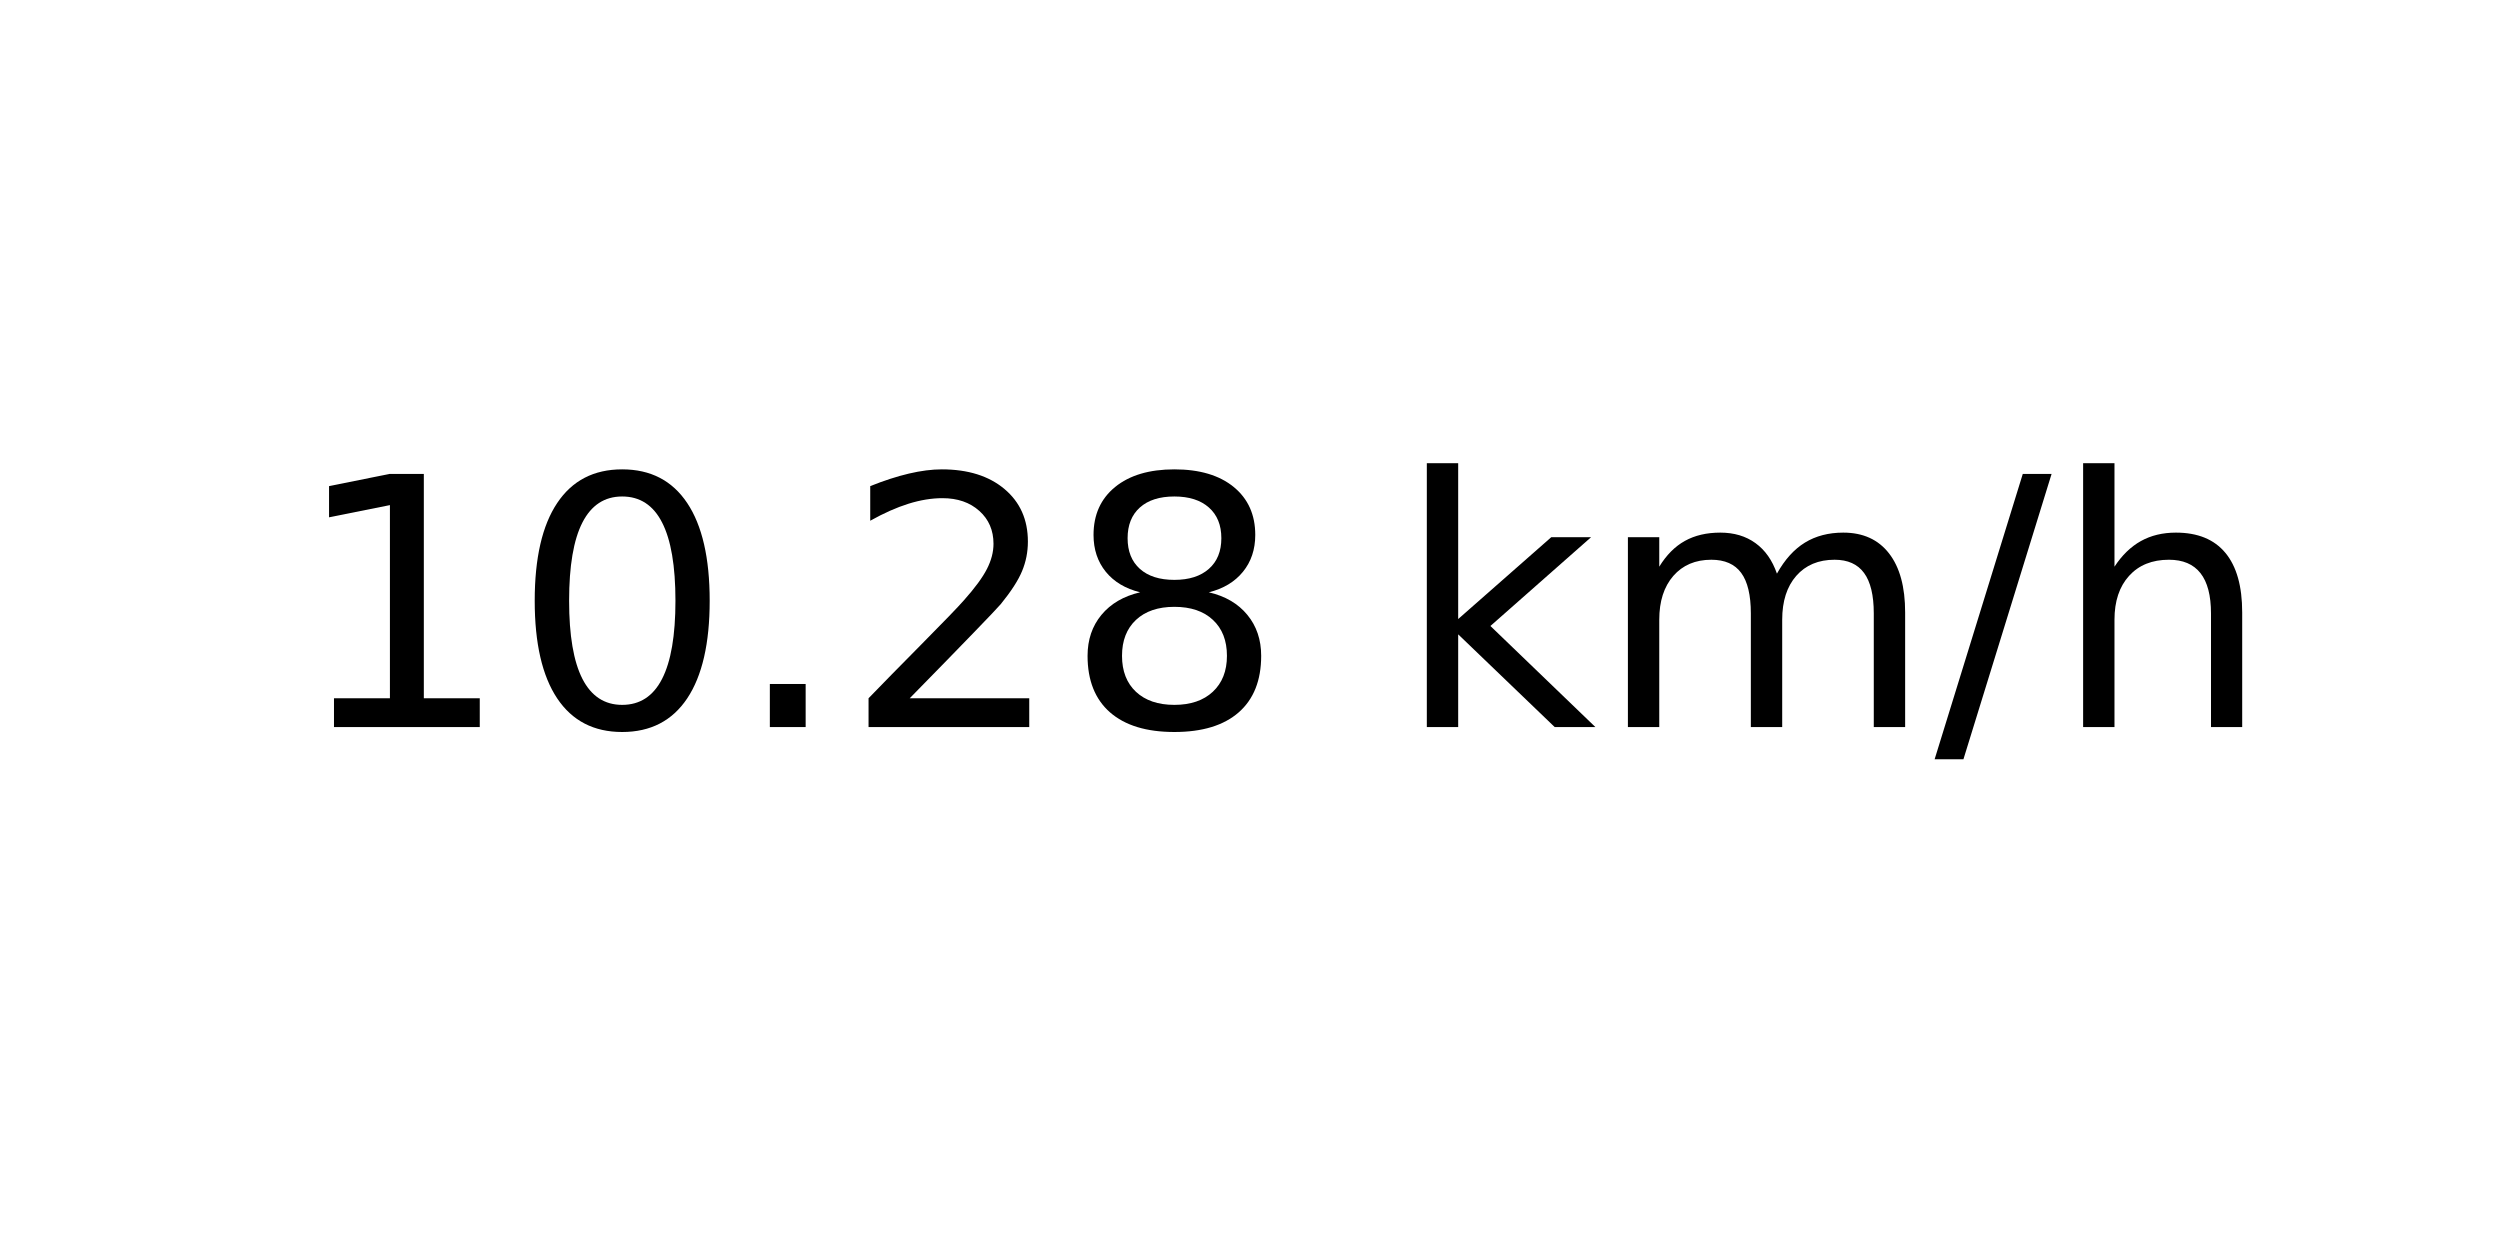
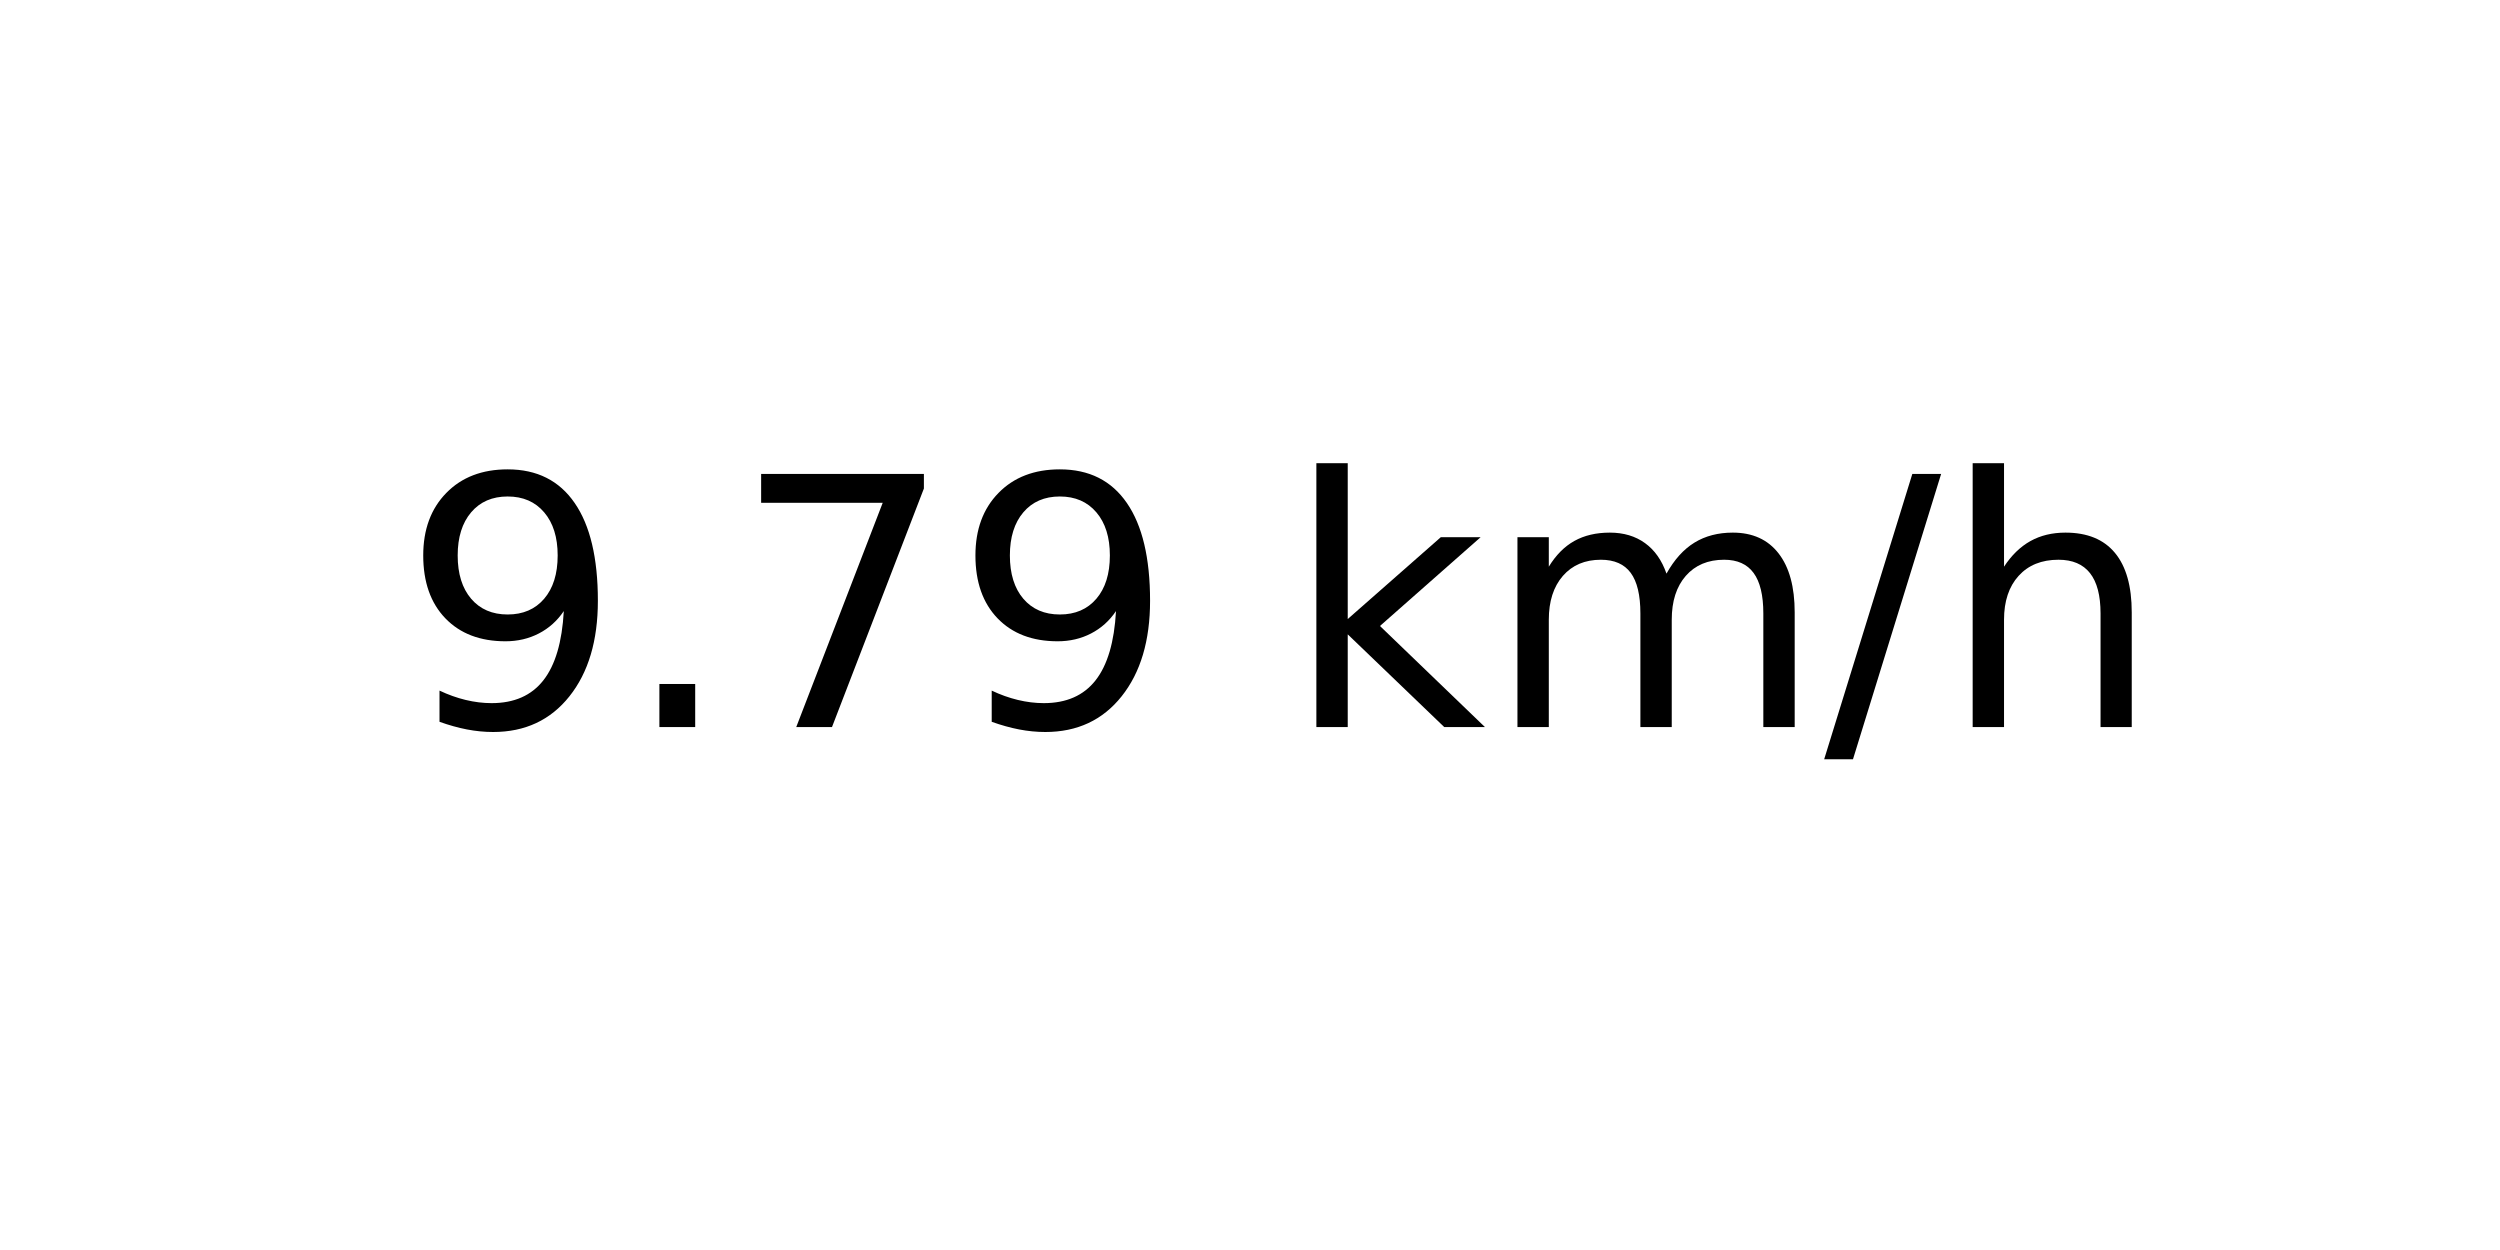
<svg xmlns="http://www.w3.org/2000/svg" xmlns:xlink="http://www.w3.org/1999/xlink" width="72pt" height="36pt" viewBox="0 0 72 36" version="1.1">
  <defs>
    <style type="text/css">*{stroke-linejoin: round; stroke-linecap: butt}</style>
  </defs>
  <g id="figure_1">
    <g id="axes_1">
      <g id="text_1">
-         <g transform="translate(8.378125 20.93937) scale(0.1 -0.1)">
+         <g transform="translate(11.55937 20.93937) scale(0.1 -0.1)">
          <defs>
-             <path id="DejaVuSans-31" d="M 794 531  L 1825 531  L 1825 4091  L 703 3866  L 703 4441  L 1819 4666  L 2450 4666  L 2450 531  L 3481 531  L 3481 0  L 794 0  L 794 531  z " transform="scale(0.015625)" />
-             <path id="DejaVuSans-30" d="M 2034 4250  Q 1547 4250 1301 3770  Q 1056 3291 1056 2328  Q 1056 1369 1301 889  Q 1547 409 2034 409  Q 2525 409 2770 889  Q 3016 1369 3016 2328  Q 3016 3291 2770 3770  Q 2525 4250 2034 4250  z M 2034 4750  Q 2819 4750 3233 4129  Q 3647 3509 3647 2328  Q 3647 1150 3233 529  Q 2819 -91 2034 -91  Q 1250 -91 836 529  Q 422 1150 422 2328  Q 422 3509 836 4129  Q 1250 4750 2034 4750  z " transform="scale(0.015625)" />
+             <path id="DejaVuSans-39" d="M 703 97  L 703 672  Q 941 559 1184 500  Q 1428 441 1663 441  Q 2288 441 2617 861  Q 2947 1281 2994 2138  Q 2813 1869 2534 1725  Q 2256 1581 1919 1581  Q 1219 1581 811 2004  Q 403 2428 403 3163  Q 403 3881 828 4315  Q 1253 4750 1959 4750  Q 2769 4750 3195 4129  Q 3622 3509 3622 2328  Q 3622 1225 3098 567  Q 2575 -91 1691 -91  Q 1453 -91 1209 -44  Q 966 3 703 97  z M 1959 2075  Q 2384 2075 2632 2365  Q 2881 2656 2881 3163  Q 2881 3666 2632 3958  Q 2384 4250 1959 4250  Q 1534 4250 1286 3958  Q 1038 3666 1038 3163  Q 1038 2656 1286 2365  Q 1534 2075 1959 2075  z " transform="scale(0.015625)" />
            <path id="DejaVuSans-2e" d="M 684 794  L 1344 794  L 1344 0  L 684 0  L 684 794  z " transform="scale(0.015625)" />
-             <path id="DejaVuSans-32" d="M 1228 531  L 3431 531  L 3431 0  L 469 0  L 469 531  Q 828 903 1448 1529  Q 2069 2156 2228 2338  Q 2531 2678 2651 2914  Q 2772 3150 2772 3378  Q 2772 3750 2511 3984  Q 2250 4219 1831 4219  Q 1534 4219 1204 4116  Q 875 4013 500 3803  L 500 4441  Q 881 4594 1212 4672  Q 1544 4750 1819 4750  Q 2544 4750 2975 4387  Q 3406 4025 3406 3419  Q 3406 3131 3298 2873  Q 3191 2616 2906 2266  Q 2828 2175 2409 1742  Q 1991 1309 1228 531  z " transform="scale(0.015625)" />
-             <path id="DejaVuSans-38" d="M 2034 2216  Q 1584 2216 1326 1975  Q 1069 1734 1069 1313  Q 1069 891 1326 650  Q 1584 409 2034 409  Q 2484 409 2743 651  Q 3003 894 3003 1313  Q 3003 1734 2745 1975  Q 2488 2216 2034 2216  z M 1403 2484  Q 997 2584 770 2862  Q 544 3141 544 3541  Q 544 4100 942 4425  Q 1341 4750 2034 4750  Q 2731 4750 3128 4425  Q 3525 4100 3525 3541  Q 3525 3141 3298 2862  Q 3072 2584 2669 2484  Q 3125 2378 3379 2068  Q 3634 1759 3634 1313  Q 3634 634 3220 271  Q 2806 -91 2034 -91  Q 1263 -91 848 271  Q 434 634 434 1313  Q 434 1759 690 2068  Q 947 2378 1403 2484  z M 1172 3481  Q 1172 3119 1398 2916  Q 1625 2713 2034 2713  Q 2441 2713 2670 2916  Q 2900 3119 2900 3481  Q 2900 3844 2670 4047  Q 2441 4250 2034 4250  Q 1625 4250 1398 4047  Q 1172 3844 1172 3481  z " transform="scale(0.015625)" />
+             <path id="DejaVuSans-37" d="M 525 4666  L 3525 4666  L 3525 4397  L 1831 0  L 1172 0  L 2766 4134  L 525 4134  L 525 4666  z " transform="scale(0.015625)" />
            <path id="DejaVuSans-20" transform="scale(0.015625)" />
            <path id="DejaVuSans-6b" d="M 581 4863  L 1159 4863  L 1159 1991  L 2875 3500  L 3609 3500  L 1753 1863  L 3688 0  L 2938 0  L 1159 1709  L 1159 0  L 581 0  L 581 4863  z " transform="scale(0.015625)" />
            <path id="DejaVuSans-6d" d="M 3328 2828  Q 3544 3216 3844 3400  Q 4144 3584 4550 3584  Q 5097 3584 5394 3201  Q 5691 2819 5691 2113  L 5691 0  L 5113 0  L 5113 2094  Q 5113 2597 4934 2840  Q 4756 3084 4391 3084  Q 3944 3084 3684 2787  Q 3425 2491 3425 1978  L 3425 0  L 2847 0  L 2847 2094  Q 2847 2600 2669 2842  Q 2491 3084 2119 3084  Q 1678 3084 1418 2786  Q 1159 2488 1159 1978  L 1159 0  L 581 0  L 581 3500  L 1159 3500  L 1159 2956  Q 1356 3278 1631 3431  Q 1906 3584 2284 3584  Q 2666 3584 2933 3390  Q 3200 3197 3328 2828  z " transform="scale(0.015625)" />
            <path id="DejaVuSans-2f" d="M 1625 4666  L 2156 4666  L 531 -594  L 0 -594  L 1625 4666  z " transform="scale(0.015625)" />
            <path id="DejaVuSans-68" d="M 3513 2113  L 3513 0  L 2938 0  L 2938 2094  Q 2938 2591 2744 2837  Q 2550 3084 2163 3084  Q 1697 3084 1428 2787  Q 1159 2491 1159 1978  L 1159 0  L 581 0  L 581 4863  L 1159 4863  L 1159 2956  Q 1366 3272 1645 3428  Q 1925 3584 2291 3584  Q 2894 3584 3203 3211  Q 3513 2838 3513 2113  z " transform="scale(0.015625)" />
          </defs>
-           <use xlink:href="#DejaVuSans-31" />
-           <use xlink:href="#DejaVuSans-30" x="63.623" />
-           <use xlink:href="#DejaVuSans-2e" x="127.246" />
-           <use xlink:href="#DejaVuSans-32" x="159.033" />
-           <use xlink:href="#DejaVuSans-38" x="222.656" />
-           <use xlink:href="#DejaVuSans-20" x="286.279" />
-           <use xlink:href="#DejaVuSans-6b" x="318.066" />
-           <use xlink:href="#DejaVuSans-6d" x="375.977" />
-           <use xlink:href="#DejaVuSans-2f" x="473.389" />
-           <use xlink:href="#DejaVuSans-68" x="507.08" />
+           <use xlink:href="#DejaVuSans-39" />
+           <use xlink:href="#DejaVuSans-2e" x="63.623" />
+           <use xlink:href="#DejaVuSans-37" x="95.41" />
+           <use xlink:href="#DejaVuSans-39" x="159.033" />
+           <use xlink:href="#DejaVuSans-20" x="222.656" />
+           <use xlink:href="#DejaVuSans-6b" x="254.443" />
+           <use xlink:href="#DejaVuSans-6d" x="312.354" />
+           <use xlink:href="#DejaVuSans-2f" x="409.766" />
+           <use xlink:href="#DejaVuSans-68" x="443.457" />
        </g>
      </g>
    </g>
  </g>
</svg>
